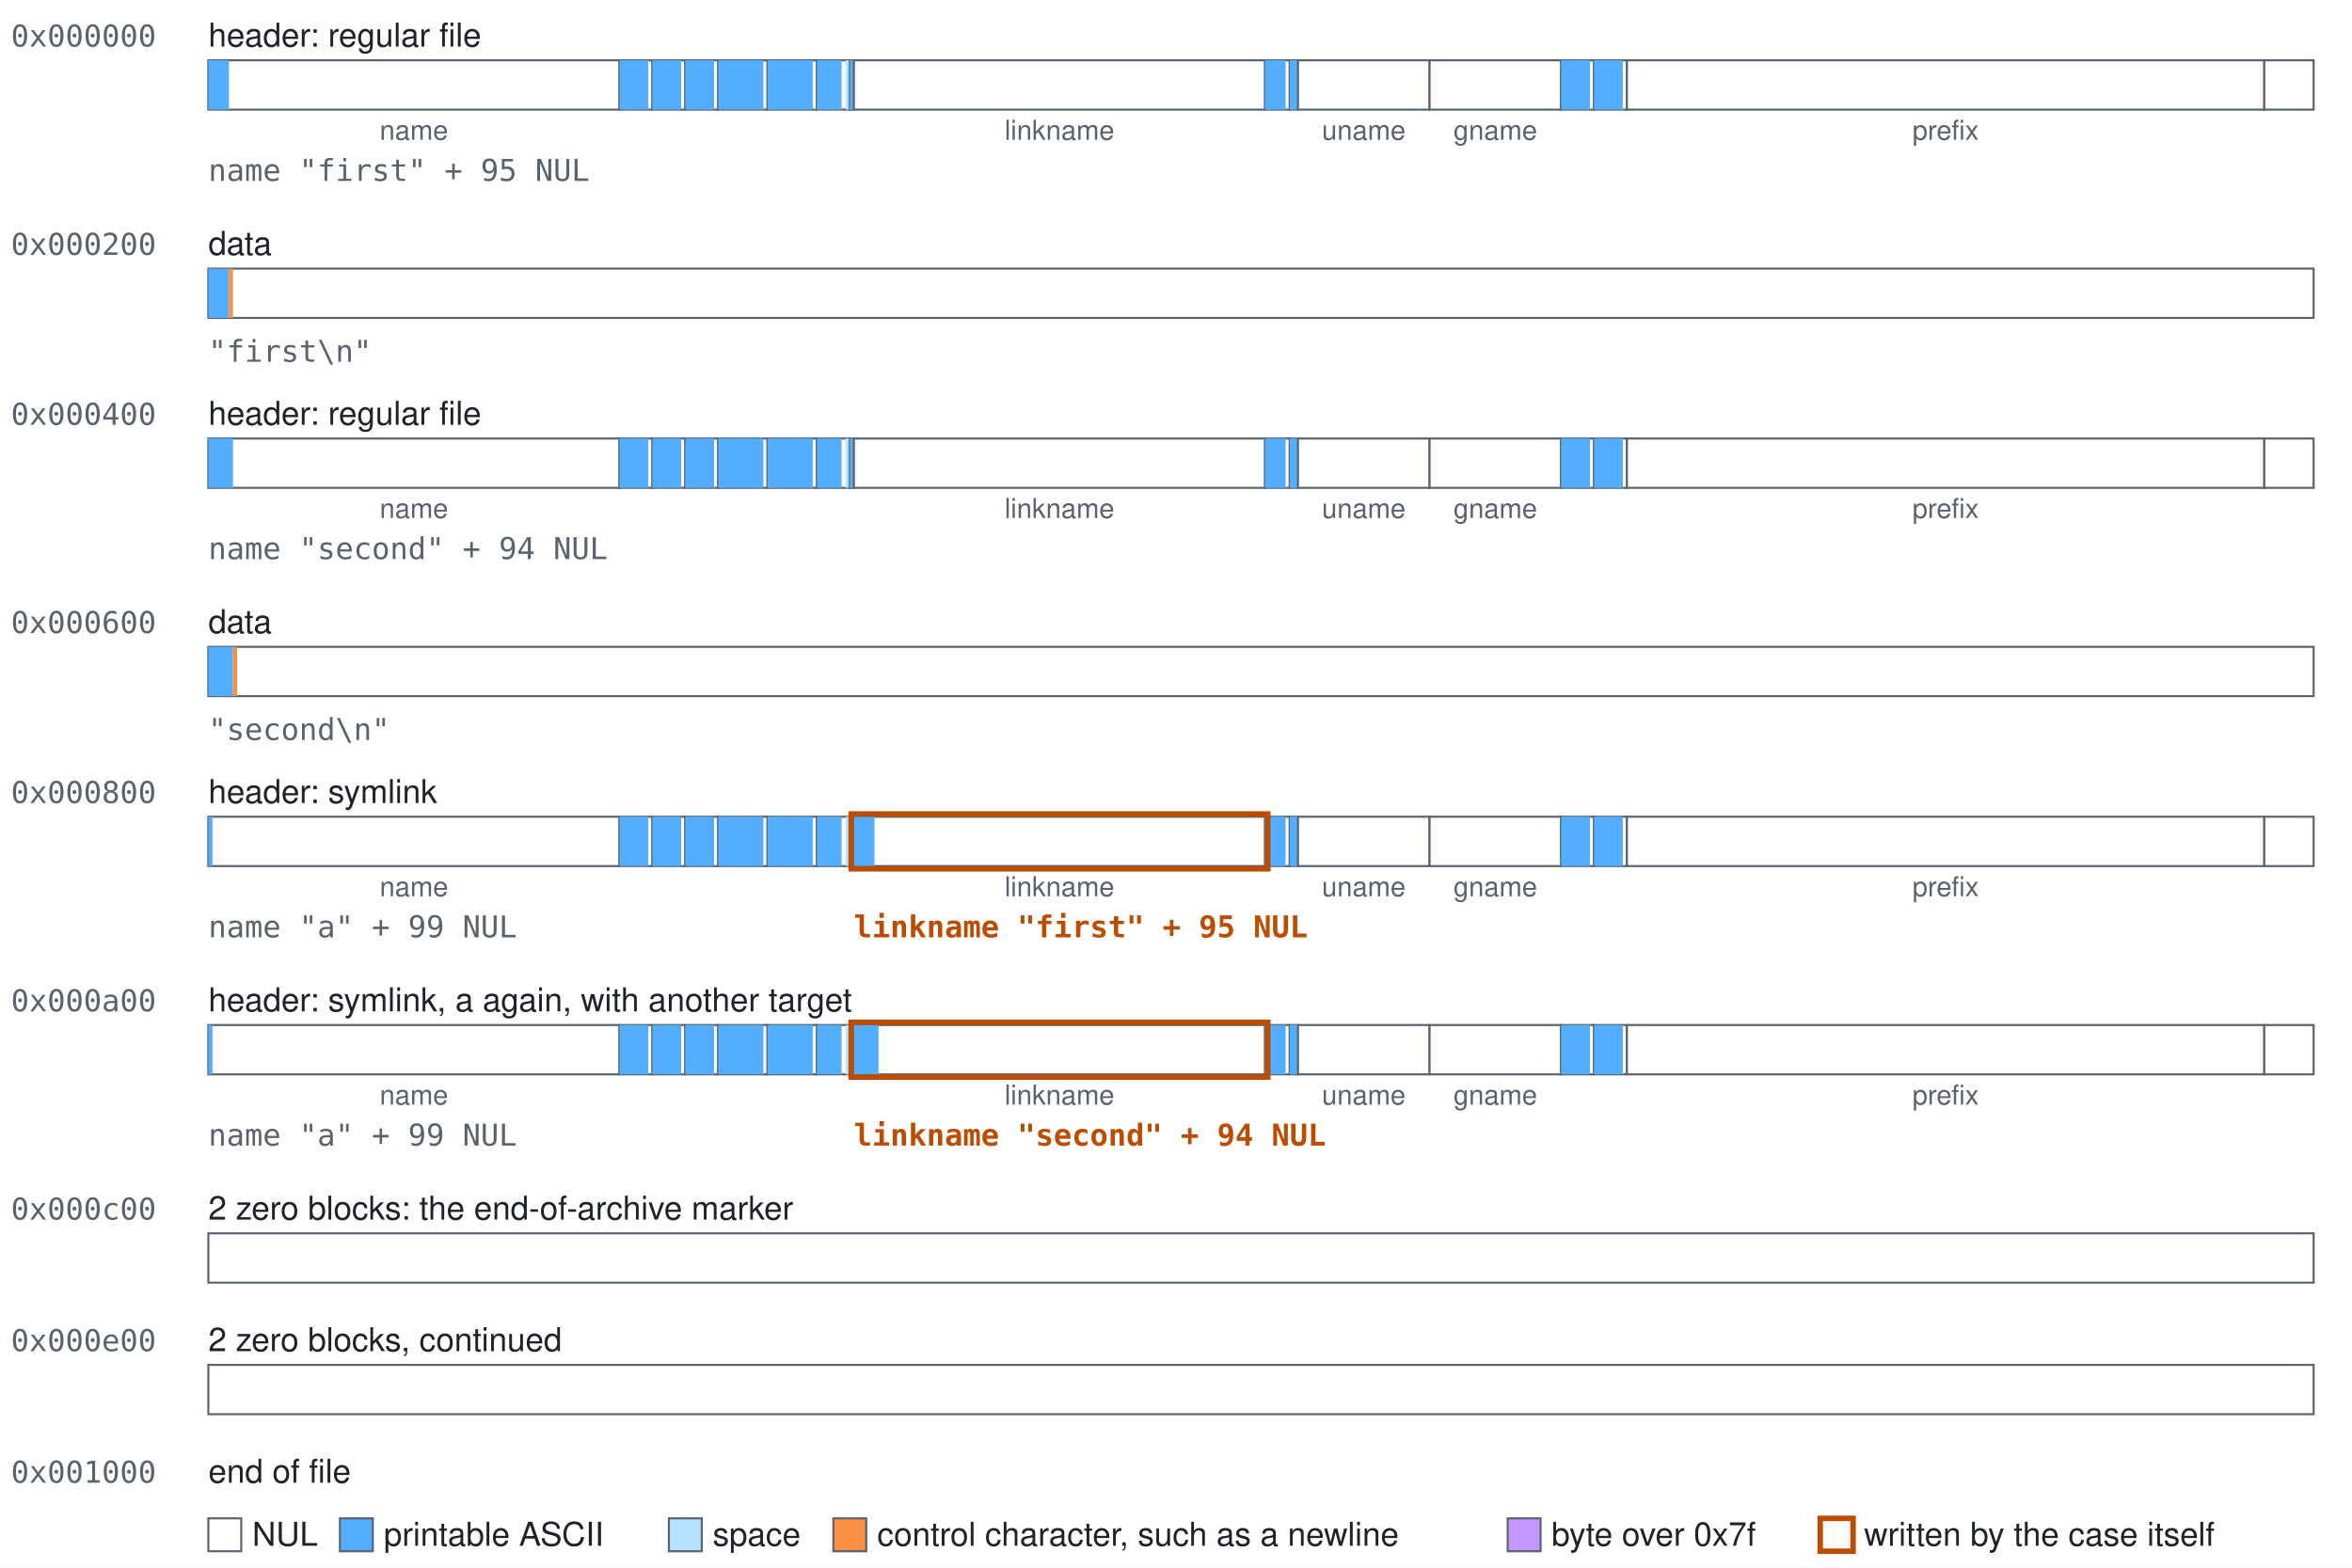
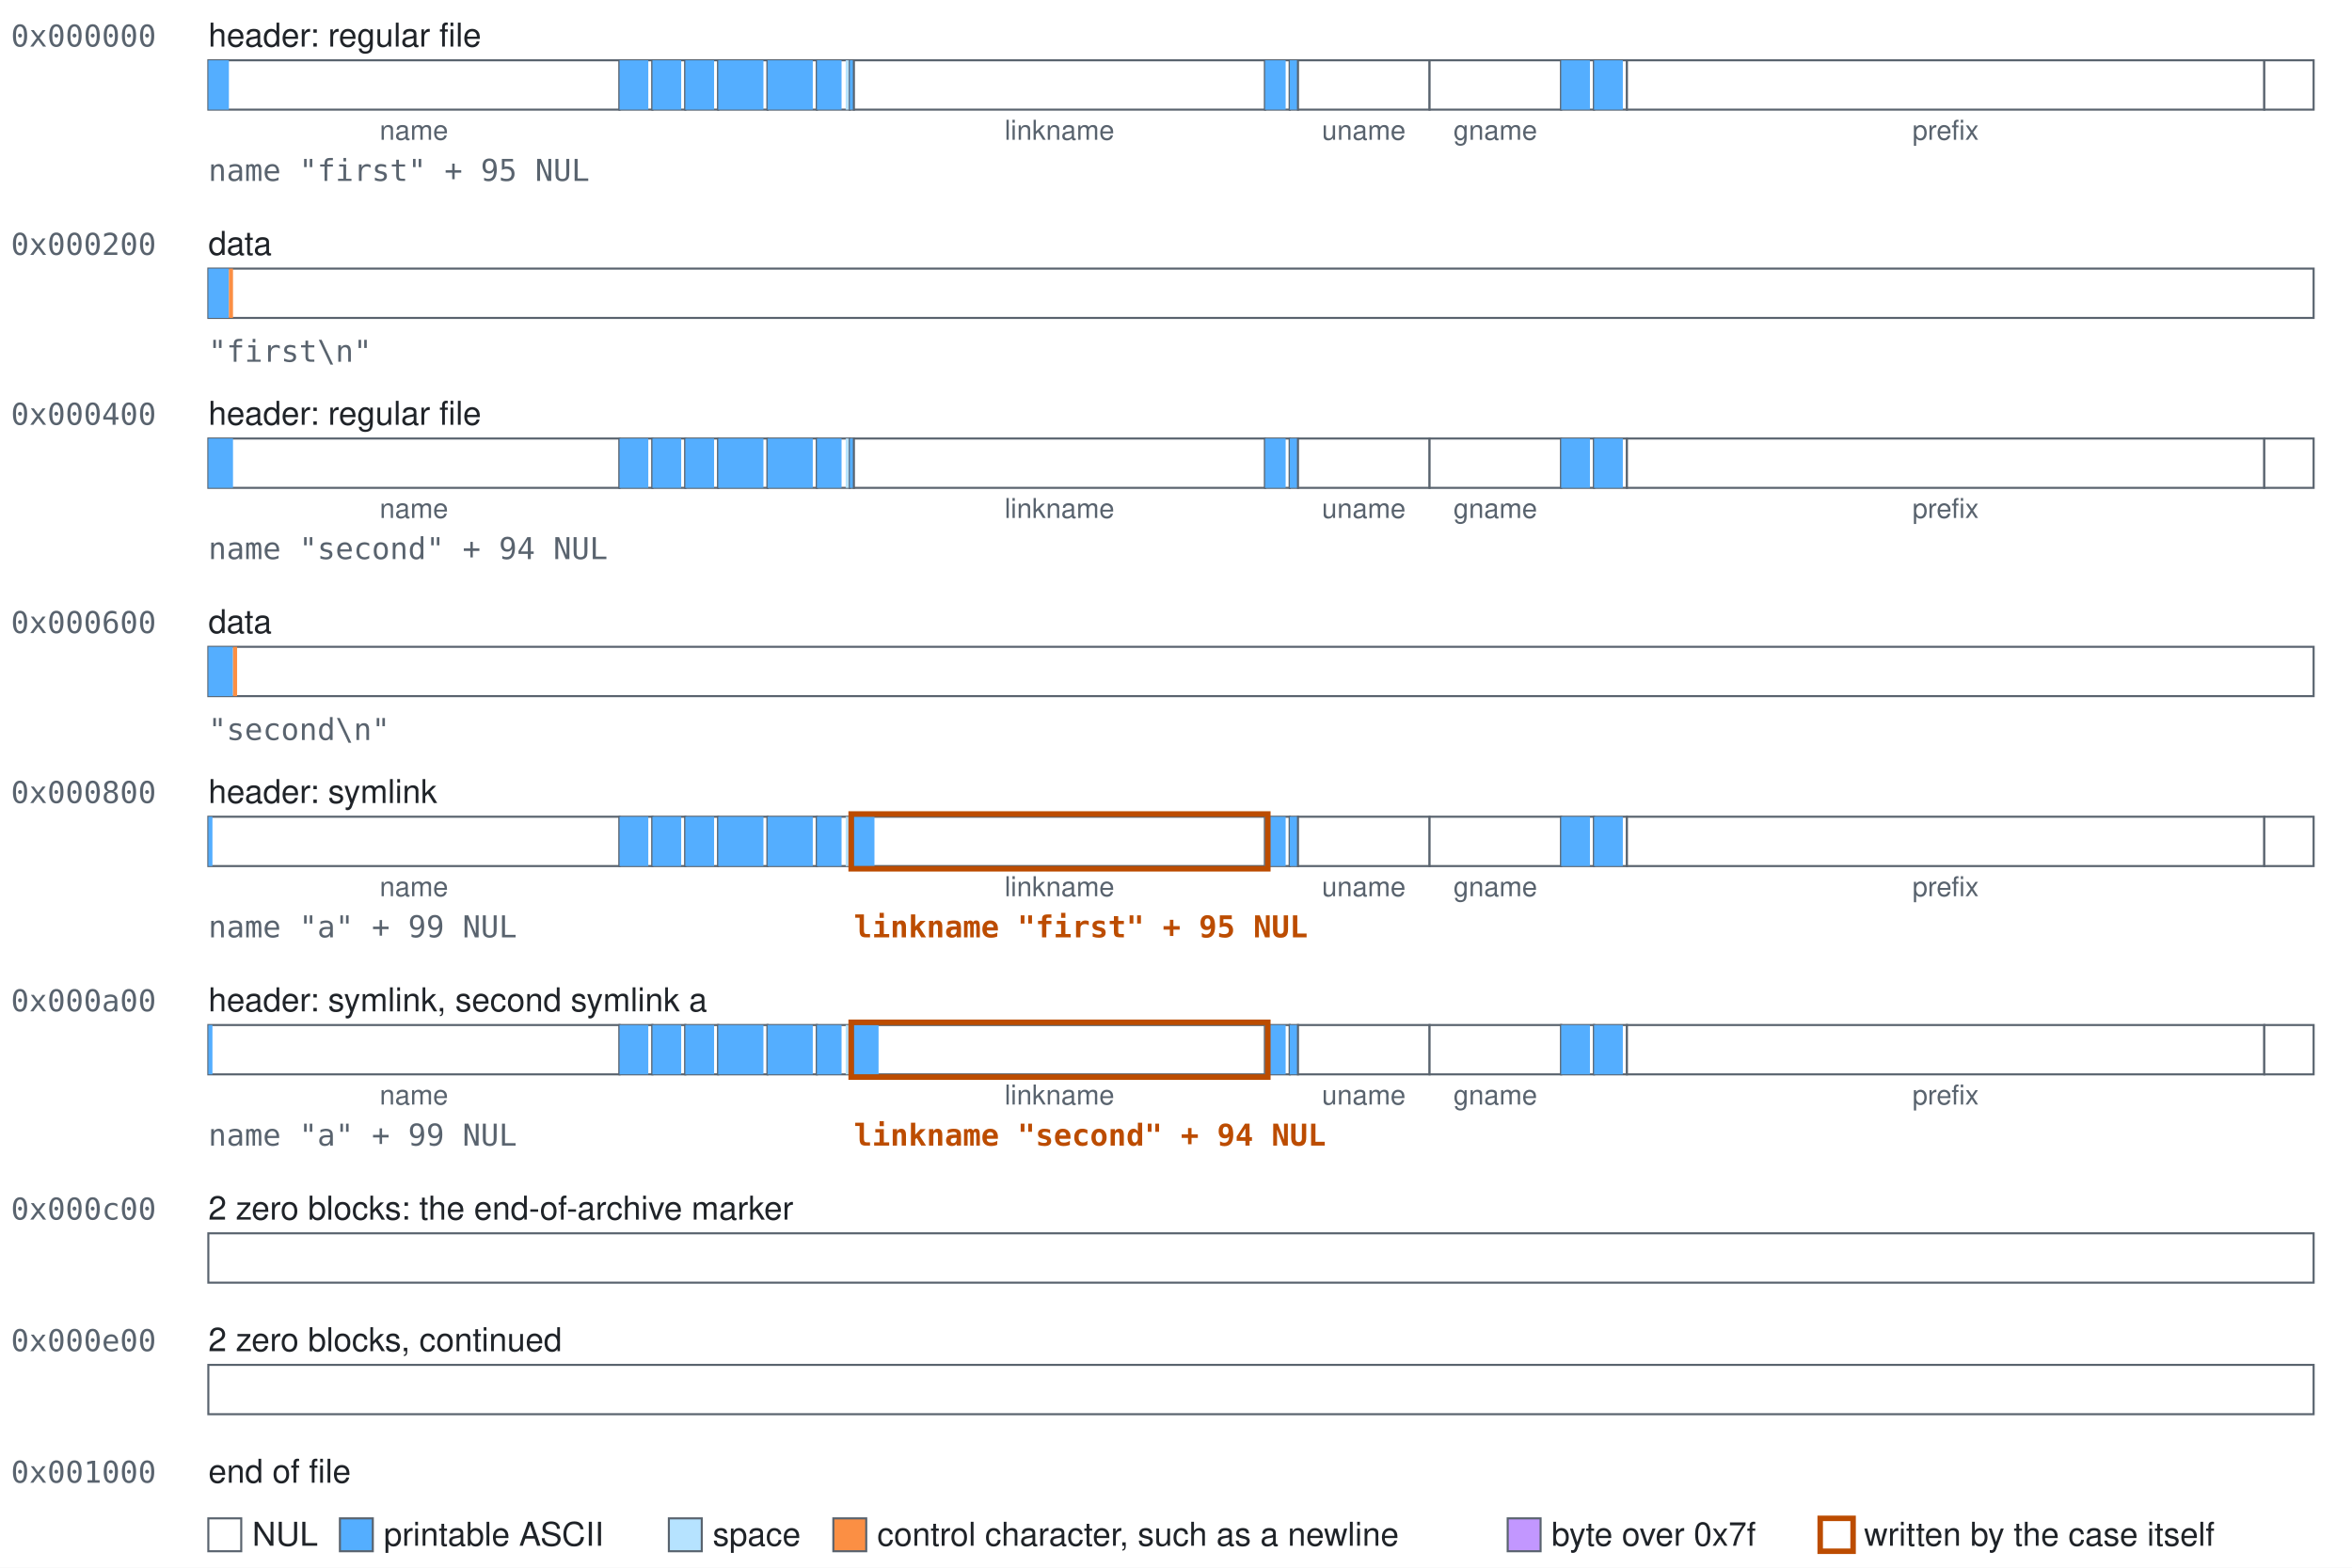
<svg xmlns="http://www.w3.org/2000/svg" class="blocks" width="858" height="572" viewBox="0 0 858 572" role="img">
  <style>.blocks{font-family:-apple-system, BlinkMacSystemFont, 'Segoe UI', Helvetica, Arial, sans-serif;font-size:12px;fill:#1f2328}.blocks-mono{font-family:ui-monospace,SFMono-Regular,Menlo,Consolas,monospace;font-size:11px;fill:#59636e}.blocks-accent{fill:#bc4c00;font-weight:600}.blocks-small{font-size:10px;text-anchor:middle;fill:#59636e}.blocks-field{fill:#ffffff;stroke:#59636e;stroke-width:0.75}.blocks-nul{fill:#ffffff}.blocks-text{fill:#54aeff}.blocks-space{fill:#b6e3ff}.blocks-control{fill:#fb8f44}.blocks-high{fill:#c297ff}.blocks-explicit{fill:none;stroke:#bc4c00;stroke-width:2}</style>
  <rect width="100%" height="100%" fill="#ffffff" />
  <text class="blocks-mono" x="4" y="17">0x000000</text>
  <text x="76" y="17">header: regular file</text>
  <g>
    <rect class="blocks-field" x="76" y="22" width="150" height="18" />
    <rect class="blocks-text" x="76" y="22" width="7.5" height="18" />
  </g>
  <text class="blocks-small" x="151" y="51">name</text>
  <g>
    <rect class="blocks-field" x="226" y="22" width="12" height="18" />
    <rect class="blocks-text" x="226" y="22" width="10.5" height="18" />
  </g>
  <g>
    <rect class="blocks-field" x="238" y="22" width="12" height="18" />
    <rect class="blocks-text" x="238" y="22" width="10.5" height="18" />
  </g>
  <g>
    <rect class="blocks-field" x="250" y="22" width="12" height="18" />
    <rect class="blocks-text" x="250" y="22" width="10.5" height="18" />
  </g>
  <g>
    <rect class="blocks-field" x="262" y="22" width="18" height="18" />
    <rect class="blocks-text" x="262" y="22" width="16.5" height="18" />
  </g>
  <g>
    <rect class="blocks-field" x="280" y="22" width="18" height="18" />
    <rect class="blocks-text" x="280" y="22" width="16.5" height="18" />
  </g>
  <g>
    <rect class="blocks-field" x="298" y="22" width="12" height="18" />
    <rect class="blocks-text" x="298" y="22" width="9" height="18" />
    <rect class="blocks-space" x="308.5" y="22" width="1.5" height="18" />
  </g>
  <g>
    <rect class="blocks-field" x="310" y="22" width="1.5" height="18" />
    <rect class="blocks-text" x="310" y="22" width="1.5" height="18" />
  </g>
  <g>
    <rect class="blocks-field" x="311.5" y="22" width="150" height="18" />
  </g>
  <text class="blocks-small" x="386.5" y="51">linkname</text>
  <g>
    <rect class="blocks-field" x="461.5" y="22" width="9" height="18" />
    <rect class="blocks-text" x="461.5" y="22" width="7.5" height="18" />
  </g>
  <g>
    <rect class="blocks-field" x="470.5" y="22" width="3" height="18" />
    <rect class="blocks-text" x="470.5" y="22" width="3" height="18" />
  </g>
  <g>
    <rect class="blocks-field" x="473.5" y="22" width="48" height="18" />
  </g>
  <text class="blocks-small" x="497.5" y="51">uname</text>
  <g>
    <rect class="blocks-field" x="521.5" y="22" width="48" height="18" />
  </g>
  <text class="blocks-small" x="545.5" y="51">gname</text>
  <g>
    <rect class="blocks-field" x="569.5" y="22" width="12" height="18" />
    <rect class="blocks-text" x="569.5" y="22" width="10.5" height="18" />
  </g>
  <g>
    <rect class="blocks-field" x="581.5" y="22" width="12" height="18" />
    <rect class="blocks-text" x="581.5" y="22" width="10.5" height="18" />
  </g>
  <g>
    <rect class="blocks-field" x="593.5" y="22" width="232.5" height="18" />
  </g>
  <text class="blocks-small" x="709.75" y="51">prefix</text>
  <g>
    <rect class="blocks-field" x="826" y="22" width="18" height="18" />
  </g>
  <text class="blocks-mono" x="76" y="66">name "first" + 95 NUL</text>
  <text class="blocks-mono" x="4" y="93">0x000200</text>
  <text x="76" y="93">data</text>
  <g>
    <rect class="blocks-field" x="76" y="98" width="768" height="18" />
    <rect class="blocks-text" x="76" y="98" width="7.5" height="18" />
    <rect class="blocks-control" x="83.5" y="98" width="1.5" height="18" />
  </g>
  <text class="blocks-mono" x="76" y="132">"first\n"</text>
  <text class="blocks-mono" x="4" y="155">0x000400</text>
  <text x="76" y="155">header: regular file</text>
  <g>
    <rect class="blocks-field" x="76" y="160" width="150" height="18" />
    <rect class="blocks-text" x="76" y="160" width="9" height="18" />
  </g>
  <text class="blocks-small" x="151" y="189">name</text>
  <g>
    <rect class="blocks-field" x="226" y="160" width="12" height="18" />
    <rect class="blocks-text" x="226" y="160" width="10.5" height="18" />
  </g>
  <g>
    <rect class="blocks-field" x="238" y="160" width="12" height="18" />
    <rect class="blocks-text" x="238" y="160" width="10.5" height="18" />
  </g>
  <g>
    <rect class="blocks-field" x="250" y="160" width="12" height="18" />
    <rect class="blocks-text" x="250" y="160" width="10.5" height="18" />
  </g>
  <g>
    <rect class="blocks-field" x="262" y="160" width="18" height="18" />
    <rect class="blocks-text" x="262" y="160" width="16.5" height="18" />
  </g>
  <g>
    <rect class="blocks-field" x="280" y="160" width="18" height="18" />
    <rect class="blocks-text" x="280" y="160" width="16.5" height="18" />
  </g>
  <g>
    <rect class="blocks-field" x="298" y="160" width="12" height="18" />
    <rect class="blocks-text" x="298" y="160" width="9" height="18" />
    <rect class="blocks-space" x="308.5" y="160" width="1.5" height="18" />
  </g>
  <g>
    <rect class="blocks-field" x="310" y="160" width="1.5" height="18" />
    <rect class="blocks-text" x="310" y="160" width="1.5" height="18" />
  </g>
  <g>
    <rect class="blocks-field" x="311.5" y="160" width="150" height="18" />
  </g>
  <text class="blocks-small" x="386.5" y="189">linkname</text>
  <g>
    <rect class="blocks-field" x="461.5" y="160" width="9" height="18" />
    <rect class="blocks-text" x="461.5" y="160" width="7.5" height="18" />
  </g>
  <g>
    <rect class="blocks-field" x="470.5" y="160" width="3" height="18" />
    <rect class="blocks-text" x="470.5" y="160" width="3" height="18" />
  </g>
  <g>
    <rect class="blocks-field" x="473.5" y="160" width="48" height="18" />
  </g>
  <text class="blocks-small" x="497.5" y="189">uname</text>
  <g>
    <rect class="blocks-field" x="521.5" y="160" width="48" height="18" />
  </g>
  <text class="blocks-small" x="545.5" y="189">gname</text>
  <g>
    <rect class="blocks-field" x="569.5" y="160" width="12" height="18" />
    <rect class="blocks-text" x="569.5" y="160" width="10.5" height="18" />
  </g>
  <g>
    <rect class="blocks-field" x="581.5" y="160" width="12" height="18" />
    <rect class="blocks-text" x="581.5" y="160" width="10.5" height="18" />
  </g>
  <g>
    <rect class="blocks-field" x="593.5" y="160" width="232.5" height="18" />
  </g>
  <text class="blocks-small" x="709.75" y="189">prefix</text>
  <g>
    <rect class="blocks-field" x="826" y="160" width="18" height="18" />
  </g>
  <text class="blocks-mono" x="76" y="204">name "second" + 94 NUL</text>
  <text class="blocks-mono" x="4" y="231">0x000600</text>
  <text x="76" y="231">data</text>
  <g>
    <rect class="blocks-field" x="76" y="236" width="768" height="18" />
    <rect class="blocks-text" x="76" y="236" width="9" height="18" />
    <rect class="blocks-control" x="85" y="236" width="1.5" height="18" />
  </g>
  <text class="blocks-mono" x="76" y="270">"second\n"</text>
  <text class="blocks-mono" x="4" y="293">0x000800</text>
  <text x="76" y="293">header: symlink</text>
  <g>
    <rect class="blocks-field" x="76" y="298" width="150" height="18" />
    <rect class="blocks-text" x="76" y="298" width="1.5" height="18" />
  </g>
  <text class="blocks-small" x="151" y="327">name</text>
  <g>
    <rect class="blocks-field" x="226" y="298" width="12" height="18" />
    <rect class="blocks-text" x="226" y="298" width="10.5" height="18" />
  </g>
  <g>
    <rect class="blocks-field" x="238" y="298" width="12" height="18" />
    <rect class="blocks-text" x="238" y="298" width="10.5" height="18" />
  </g>
  <g>
    <rect class="blocks-field" x="250" y="298" width="12" height="18" />
    <rect class="blocks-text" x="250" y="298" width="10.5" height="18" />
  </g>
  <g>
    <rect class="blocks-field" x="262" y="298" width="18" height="18" />
    <rect class="blocks-text" x="262" y="298" width="16.5" height="18" />
  </g>
  <g>
    <rect class="blocks-field" x="280" y="298" width="18" height="18" />
    <rect class="blocks-text" x="280" y="298" width="16.5" height="18" />
  </g>
  <g>
    <rect class="blocks-field" x="298" y="298" width="12" height="18" />
    <rect class="blocks-text" x="298" y="298" width="9" height="18" />
    <rect class="blocks-space" x="308.5" y="298" width="1.5" height="18" />
  </g>
  <g>
    <rect class="blocks-field" x="310" y="298" width="1.5" height="18" />
    <rect class="blocks-text" x="310" y="298" width="1.5" height="18" />
  </g>
  <g>
    <rect class="blocks-field" x="311.5" y="298" width="150" height="18" />
    <rect class="blocks-text" x="311.5" y="298" width="7.5" height="18" />
  </g>
  <text class="blocks-small" x="386.5" y="327">linkname</text>
  <g>
    <rect class="blocks-field" x="461.5" y="298" width="9" height="18" />
    <rect class="blocks-text" x="461.5" y="298" width="7.5" height="18" />
  </g>
  <g>
    <rect class="blocks-field" x="470.5" y="298" width="3" height="18" />
    <rect class="blocks-text" x="470.5" y="298" width="3" height="18" />
  </g>
  <g>
    <rect class="blocks-field" x="473.5" y="298" width="48" height="18" />
  </g>
  <text class="blocks-small" x="497.5" y="327">uname</text>
  <g>
    <rect class="blocks-field" x="521.5" y="298" width="48" height="18" />
  </g>
  <text class="blocks-small" x="545.5" y="327">gname</text>
  <g>
    <rect class="blocks-field" x="569.5" y="298" width="12" height="18" />
    <rect class="blocks-text" x="569.5" y="298" width="10.5" height="18" />
  </g>
  <g>
    <rect class="blocks-field" x="581.5" y="298" width="12" height="18" />
    <rect class="blocks-text" x="581.5" y="298" width="10.5" height="18" />
  </g>
  <g>
    <rect class="blocks-field" x="593.5" y="298" width="232.5" height="18" />
  </g>
  <text class="blocks-small" x="709.75" y="327">prefix</text>
  <g>
    <rect class="blocks-field" x="826" y="298" width="18" height="18" />
  </g>
  <rect class="blocks-explicit" x="310.5" y="297" width="152" height="20" />
  <text class="blocks-mono" x="76" y="342">name "a" + 99 NUL</text>
  <text class="blocks-mono blocks-accent" x="311.5" y="342">linkname "first" + 95 NUL</text>
  <text class="blocks-mono" x="4" y="369">0x000a00</text>
-   <text x="76" y="369">header: symlink, a again, with another target</text>
+   <text x="76" y="369">header: symlink, second symlink a</text>
  <g>
    <rect class="blocks-field" x="76" y="374" width="150" height="18" />
    <rect class="blocks-text" x="76" y="374" width="1.5" height="18" />
  </g>
  <text class="blocks-small" x="151" y="403">name</text>
  <g>
    <rect class="blocks-field" x="226" y="374" width="12" height="18" />
    <rect class="blocks-text" x="226" y="374" width="10.5" height="18" />
  </g>
  <g>
    <rect class="blocks-field" x="238" y="374" width="12" height="18" />
    <rect class="blocks-text" x="238" y="374" width="10.5" height="18" />
  </g>
  <g>
    <rect class="blocks-field" x="250" y="374" width="12" height="18" />
    <rect class="blocks-text" x="250" y="374" width="10.5" height="18" />
  </g>
  <g>
    <rect class="blocks-field" x="262" y="374" width="18" height="18" />
    <rect class="blocks-text" x="262" y="374" width="16.5" height="18" />
  </g>
  <g>
    <rect class="blocks-field" x="280" y="374" width="18" height="18" />
    <rect class="blocks-text" x="280" y="374" width="16.5" height="18" />
  </g>
  <g>
    <rect class="blocks-field" x="298" y="374" width="12" height="18" />
    <rect class="blocks-text" x="298" y="374" width="9" height="18" />
    <rect class="blocks-space" x="308.5" y="374" width="1.5" height="18" />
  </g>
  <g>
    <rect class="blocks-field" x="310" y="374" width="1.5" height="18" />
    <rect class="blocks-text" x="310" y="374" width="1.5" height="18" />
  </g>
  <g>
    <rect class="blocks-field" x="311.5" y="374" width="150" height="18" />
    <rect class="blocks-text" x="311.5" y="374" width="9" height="18" />
  </g>
  <text class="blocks-small" x="386.5" y="403">linkname</text>
  <g>
    <rect class="blocks-field" x="461.5" y="374" width="9" height="18" />
    <rect class="blocks-text" x="461.5" y="374" width="7.5" height="18" />
  </g>
  <g>
    <rect class="blocks-field" x="470.5" y="374" width="3" height="18" />
    <rect class="blocks-text" x="470.5" y="374" width="3" height="18" />
  </g>
  <g>
    <rect class="blocks-field" x="473.5" y="374" width="48" height="18" />
  </g>
  <text class="blocks-small" x="497.5" y="403">uname</text>
  <g>
    <rect class="blocks-field" x="521.5" y="374" width="48" height="18" />
  </g>
  <text class="blocks-small" x="545.5" y="403">gname</text>
  <g>
    <rect class="blocks-field" x="569.5" y="374" width="12" height="18" />
    <rect class="blocks-text" x="569.5" y="374" width="10.5" height="18" />
  </g>
  <g>
    <rect class="blocks-field" x="581.5" y="374" width="12" height="18" />
    <rect class="blocks-text" x="581.5" y="374" width="10.5" height="18" />
  </g>
  <g>
    <rect class="blocks-field" x="593.5" y="374" width="232.5" height="18" />
  </g>
  <text class="blocks-small" x="709.75" y="403">prefix</text>
  <g>
    <rect class="blocks-field" x="826" y="374" width="18" height="18" />
  </g>
  <rect class="blocks-explicit" x="310.5" y="373" width="152" height="20" />
  <text class="blocks-mono" x="76" y="418">name "a" + 99 NUL</text>
  <text class="blocks-mono blocks-accent" x="311.5" y="418">linkname "second" + 94 NUL</text>
  <text class="blocks-mono" x="4" y="445">0x000c00</text>
  <text x="76" y="445">2 zero blocks: the end-of-archive marker</text>
  <g>
    <rect class="blocks-field" x="76" y="450" width="768" height="18" />
  </g>
  <text class="blocks-mono" x="4" y="493">0x000e00</text>
  <text x="76" y="493">2 zero blocks, continued</text>
  <g>
    <rect class="blocks-field" x="76" y="498" width="768" height="18" />
  </g>
  <text class="blocks-mono" x="4" y="541">0x001000</text>
  <text x="76" y="541">end of file</text>
  <rect class="blocks-field blocks-nul" x="76" y="554" width="12" height="12" />
  <text x="92" y="564">NUL</text>
  <rect class="blocks-field blocks-text" x="124" y="554" width="12" height="12" />
  <text x="140" y="564">printable ASCII</text>
  <rect class="blocks-field blocks-space" x="244" y="554" width="12" height="12" />
  <text x="260" y="564">space</text>
  <rect class="blocks-field blocks-control" x="304" y="554" width="12" height="12" />
  <text x="320" y="564">control character, such as a newline</text>
  <rect class="blocks-field blocks-high" x="550" y="554" width="12" height="12" />
  <text x="566" y="564">byte over 0x7f</text>
  <rect class="blocks-field blocks-explicit" x="664" y="554" width="12" height="12" />
  <text x="680" y="564">written by the case itself</text>
</svg>
